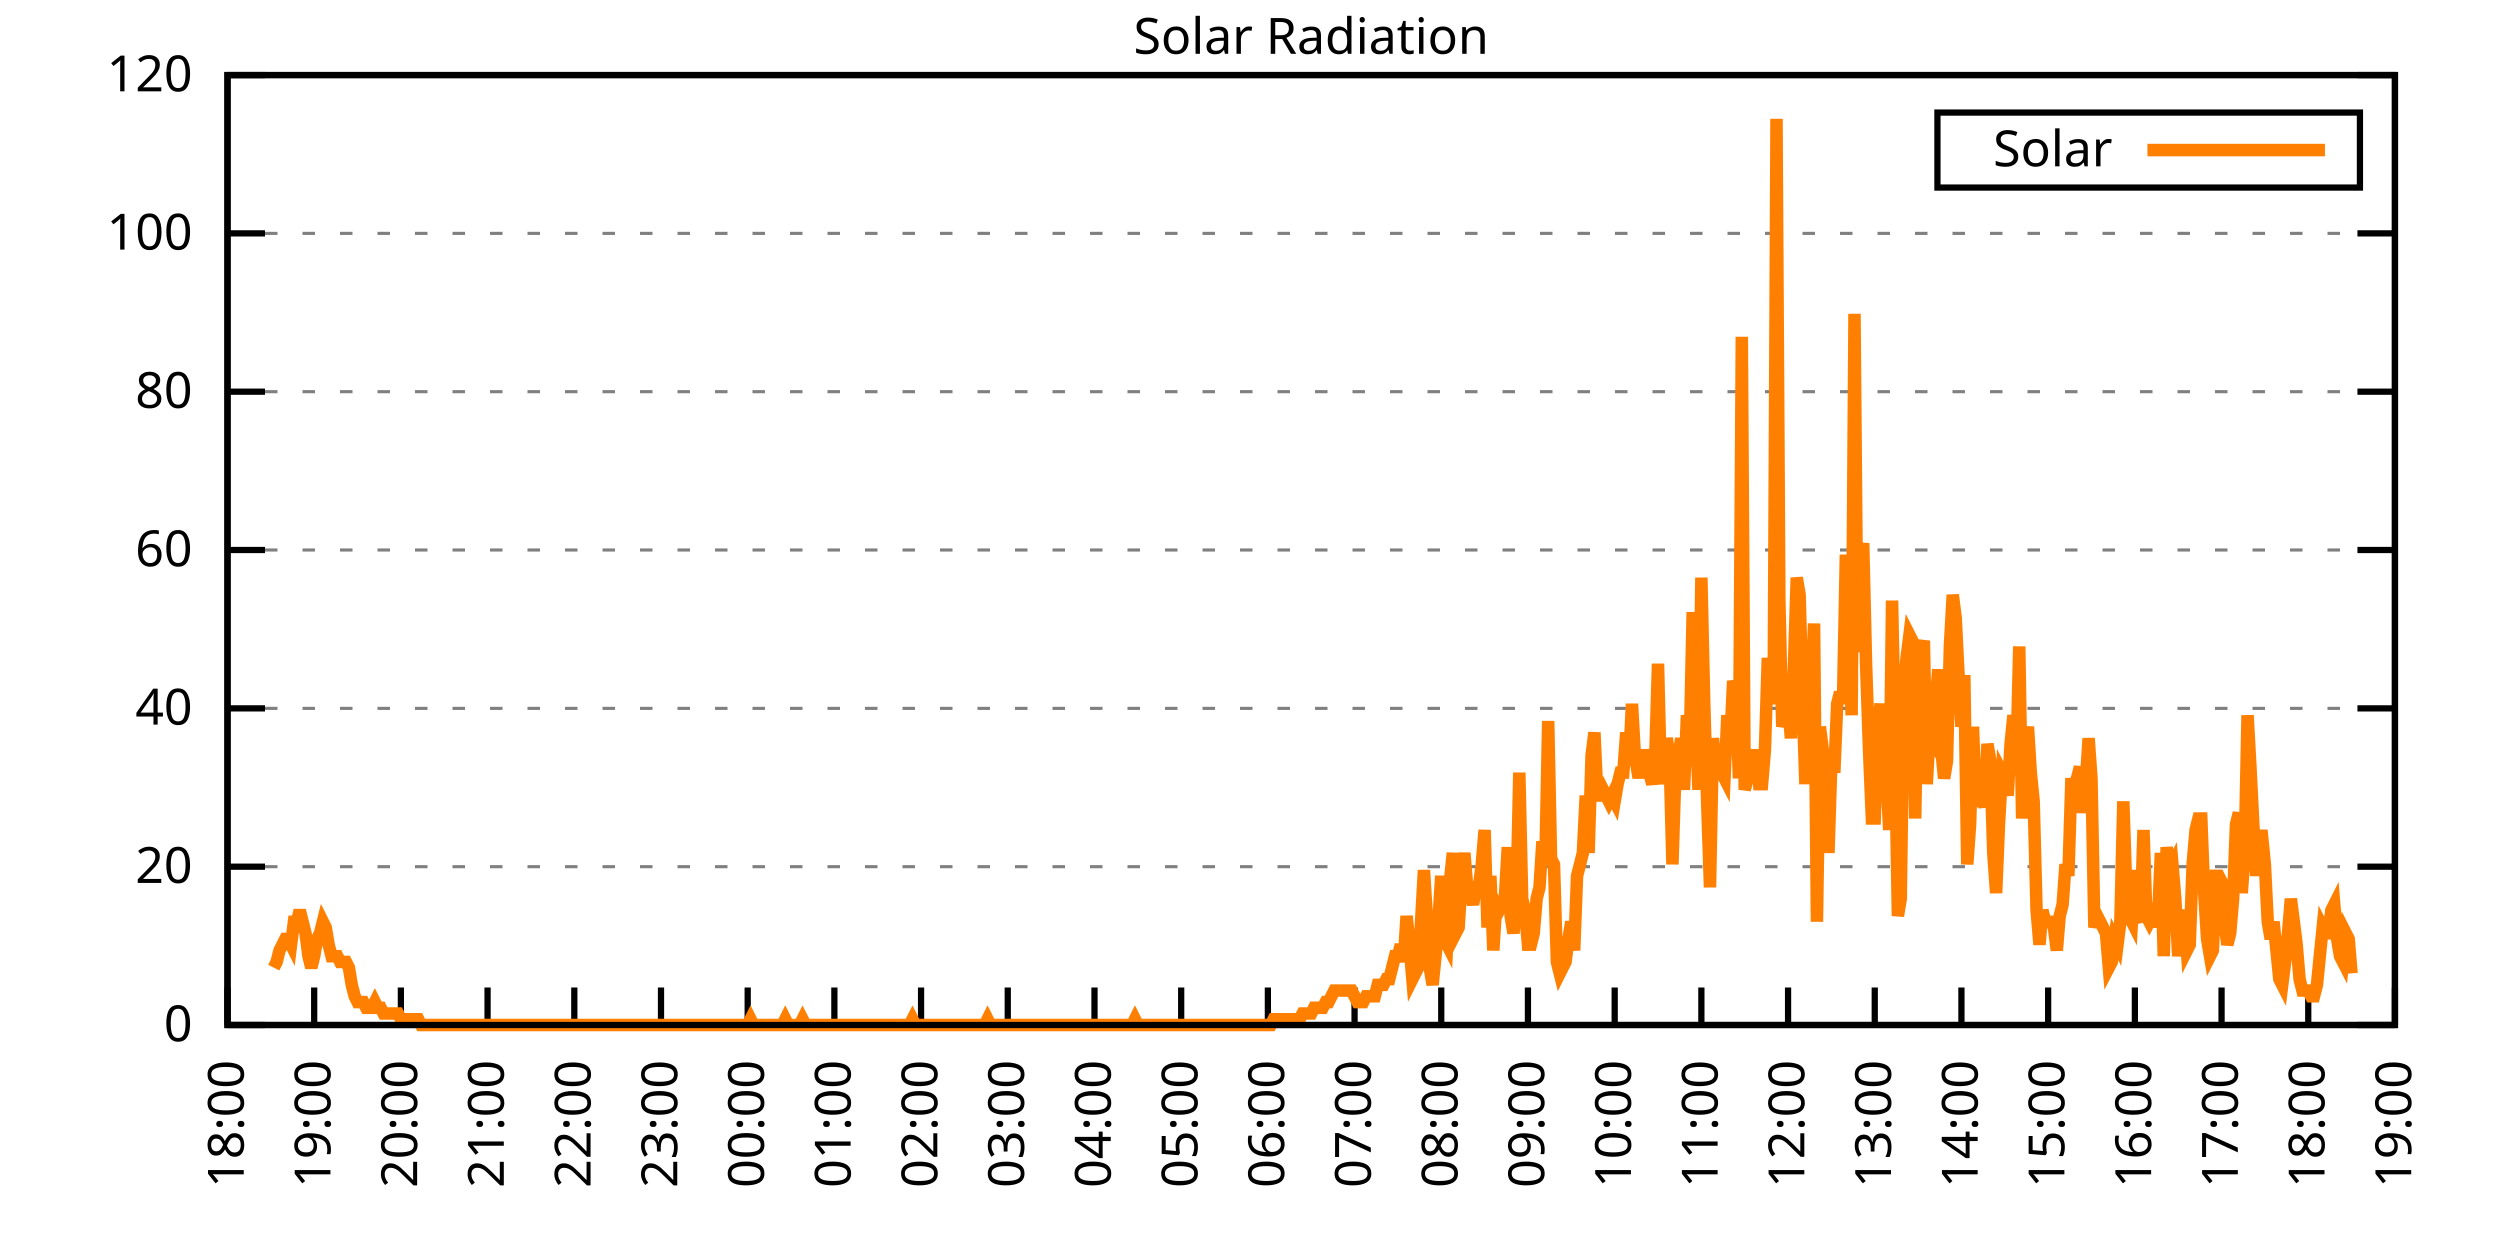
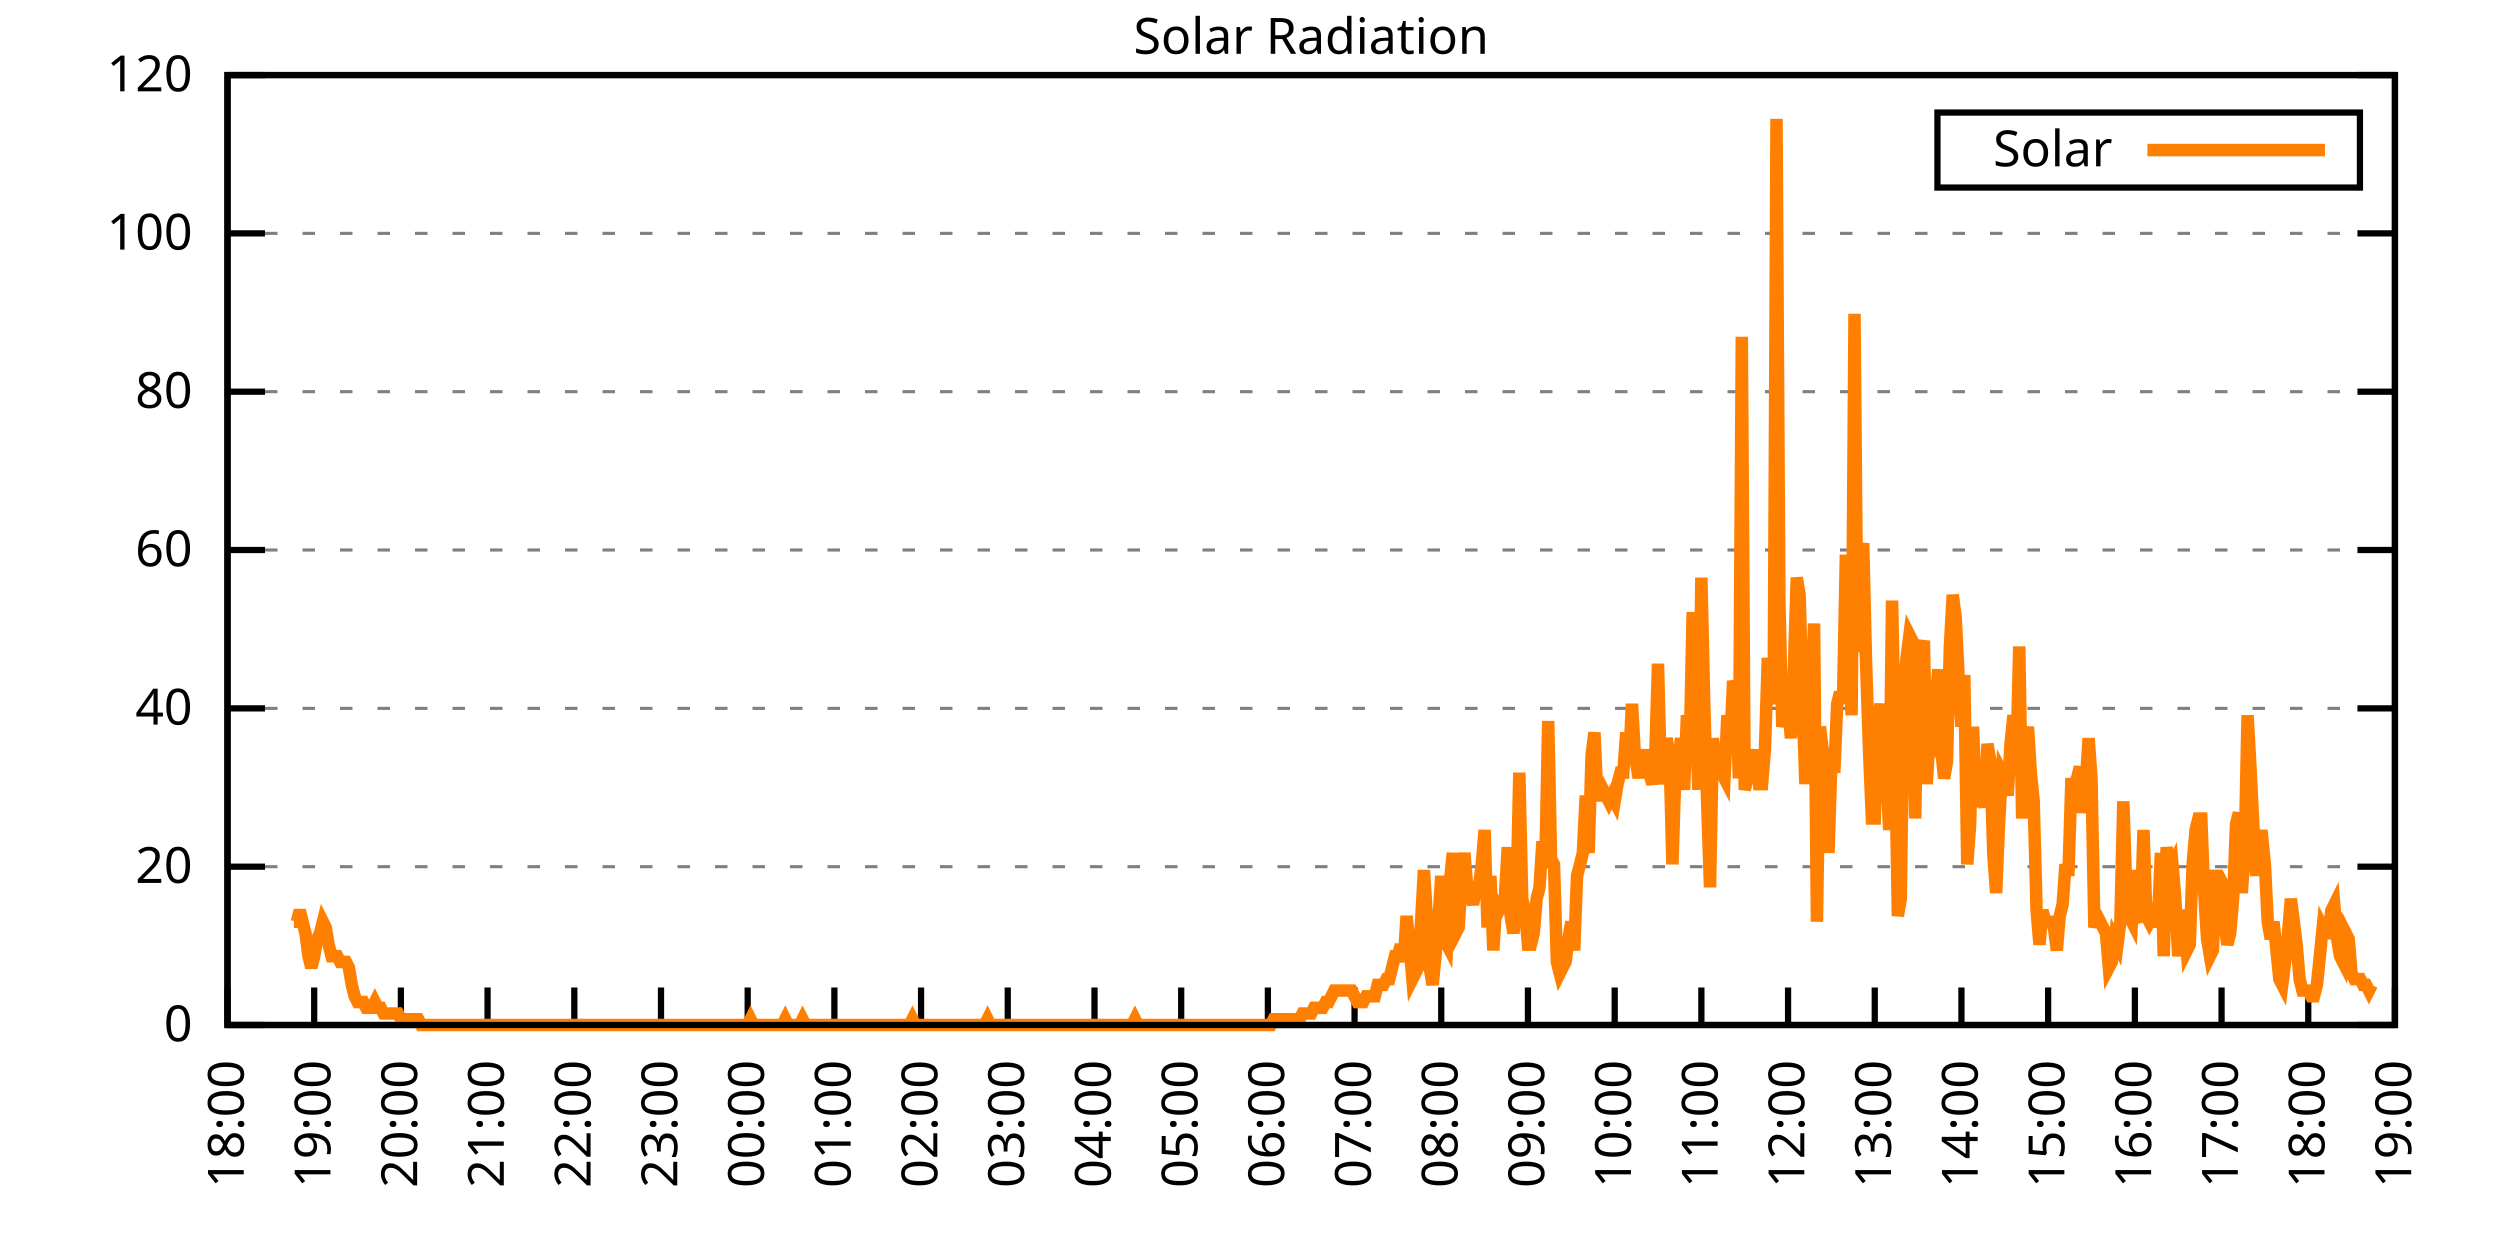
<svg xmlns="http://www.w3.org/2000/svg" xmlns:xlink="http://www.w3.org/1999/xlink" width="400" height="200" viewBox="0 0 400 200">
  <g id="gnuplot_canvas">
    <rect x="0" y="0" width="400" height="200" fill="none" />
    <defs>
      <circle id="gpDot" r="0.5" stroke-width="0.5" stroke="currentColor" />
      <path id="gpPt0" stroke-width="0.333" stroke="currentColor" d="M-1,0 h2 M0,-1 v2" />
      <path id="gpPt1" stroke-width="0.333" stroke="currentColor" d="M-1,-1 L1,1 M1,-1 L-1,1" />
      <path id="gpPt2" stroke-width="0.333" stroke="currentColor" d="M-1,0 L1,0 M0,-1 L0,1 M-1,-1 L1,1 M-1,1 L1,-1" />
      <rect id="gpPt3" stroke-width="0.333" stroke="currentColor" x="-1" y="-1" width="2" height="2" />
      <rect id="gpPt4" stroke-width="0.333" stroke="currentColor" fill="currentColor" x="-1" y="-1" width="2" height="2" />
      <circle id="gpPt5" stroke-width="0.333" stroke="currentColor" cx="0" cy="0" r="1" />
      <use xlink:href="#gpPt5" id="gpPt6" fill="currentColor" stroke="none" />
      <path id="gpPt7" stroke-width="0.333" stroke="currentColor" d="M0,-1.33 L-1.33,0.67 L1.33,0.67 z" />
      <use xlink:href="#gpPt7" id="gpPt8" fill="currentColor" stroke="none" />
      <use xlink:href="#gpPt7" id="gpPt9" stroke="currentColor" transform="rotate(180)" />
      <use xlink:href="#gpPt9" id="gpPt10" fill="currentColor" stroke="none" />
      <use xlink:href="#gpPt3" id="gpPt11" stroke="currentColor" transform="rotate(45)" />
      <use xlink:href="#gpPt11" id="gpPt12" fill="currentColor" stroke="none" />
      <path id="gpPt13" stroke-width="0.333" stroke="currentColor" d="M0,1.330 L1.265,0.411 L0.782,-1.067 L-0.782,-1.076 L-1.265,0.411 z" />
      <use xlink:href="#gpPt13" id="gpPt14" fill="currentColor" stroke="none" />
      <filter id="textbox" filterUnits="objectBoundingBox" x="0" y="0" height="1" width="1">
        <feFlood flood-color="white" flood-opacity="1" result="bgnd" />
        <feComposite in="SourceGraphic" in2="bgnd" operator="atop" />
      </filter>
      <filter id="greybox" filterUnits="objectBoundingBox" x="0" y="0" height="1" width="1">
        <feFlood flood-color="lightgrey" flood-opacity="1" result="grey" />
        <feComposite in="SourceGraphic" in2="grey" operator="atop" />
      </filter>
    </defs>
    <g fill="none" color="white" stroke="currentColor" stroke-width="1.00" stroke-linecap="butt" stroke-linejoin="miter">
</g>
    <g fill="none" color="black" stroke="currentColor" stroke-width="1.00" stroke-linecap="butt" stroke-linejoin="miter">
      <g stroke="none" shape-rendering="crispEdges">
        <polygon fill="rgb(255, 255, 255)" points="36.40,164.00 383.18,164.00 383.18,12.02 36.40,12.02 " />
      </g>
    </g>
    <g fill="none" color="black" stroke="currentColor" stroke-width="1.00" stroke-linecap="butt" stroke-linejoin="miter">
</g>
    <g fill="none" color="black" stroke="black" stroke-width="0.50" stroke-linecap="butt" stroke-linejoin="miter">
</g>
    <g fill="none" color="gray" stroke="currentColor" stroke-width="0.50" stroke-linecap="butt" stroke-linejoin="miter">
      <path stroke="gray" stroke-dasharray="2,4" class="gridline" d="M36.40,164.00 L383.19,164.00  " />
    </g>
    <g fill="none" color="gray" stroke="gray" stroke-width="1.00" stroke-linecap="butt" stroke-linejoin="miter">
</g>
    <g fill="none" color="black" stroke="currentColor" stroke-width="1.00" stroke-linecap="butt" stroke-linejoin="miter">
      <path stroke="black" d="M36.40,164.00 L42.40,164.00 M383.19,164.00 L377.19,164.00  " />
      <g transform="translate(30.80,166.60)" stroke="none" fill="black" font-family="Sans" font-size="8.00" text-anchor="end">
        <text>
          <tspan font-family="Sans"> 0</tspan>
        </text>
      </g>
    </g>
    <g fill="none" color="black" stroke="currentColor" stroke-width="1.00" stroke-linecap="butt" stroke-linejoin="miter">
</g>
    <g fill="none" color="black" stroke="black" stroke-width="0.50" stroke-linecap="butt" stroke-linejoin="miter">
</g>
    <g fill="none" color="gray" stroke="currentColor" stroke-width="0.50" stroke-linecap="butt" stroke-linejoin="miter">
      <path stroke="gray" stroke-dasharray="2,4" class="gridline" d="M36.40,138.67 L383.19,138.67  " />
    </g>
    <g fill="none" color="gray" stroke="gray" stroke-width="1.00" stroke-linecap="butt" stroke-linejoin="miter">
</g>
    <g fill="none" color="black" stroke="currentColor" stroke-width="1.00" stroke-linecap="butt" stroke-linejoin="miter">
      <path stroke="black" d="M36.40,138.67 L42.40,138.67 M383.19,138.67 L377.19,138.67  " />
      <g transform="translate(30.80,141.27)" stroke="none" fill="black" font-family="Sans" font-size="8.00" text-anchor="end">
        <text>
          <tspan font-family="Sans"> 20</tspan>
        </text>
      </g>
    </g>
    <g fill="none" color="black" stroke="currentColor" stroke-width="1.00" stroke-linecap="butt" stroke-linejoin="miter">
</g>
    <g fill="none" color="black" stroke="black" stroke-width="0.50" stroke-linecap="butt" stroke-linejoin="miter">
</g>
    <g fill="none" color="gray" stroke="currentColor" stroke-width="0.50" stroke-linecap="butt" stroke-linejoin="miter">
      <path stroke="gray" stroke-dasharray="2,4" class="gridline" d="M36.40,113.34 L383.19,113.34  " />
    </g>
    <g fill="none" color="gray" stroke="gray" stroke-width="1.00" stroke-linecap="butt" stroke-linejoin="miter">
</g>
    <g fill="none" color="black" stroke="currentColor" stroke-width="1.00" stroke-linecap="butt" stroke-linejoin="miter">
      <path stroke="black" d="M36.40,113.34 L42.40,113.34 M383.19,113.34 L377.19,113.34  " />
      <g transform="translate(30.80,115.94)" stroke="none" fill="black" font-family="Sans" font-size="8.00" text-anchor="end">
        <text>
          <tspan font-family="Sans"> 40</tspan>
        </text>
      </g>
    </g>
    <g fill="none" color="black" stroke="currentColor" stroke-width="1.00" stroke-linecap="butt" stroke-linejoin="miter">
</g>
    <g fill="none" color="black" stroke="black" stroke-width="0.50" stroke-linecap="butt" stroke-linejoin="miter">
</g>
    <g fill="none" color="gray" stroke="currentColor" stroke-width="0.50" stroke-linecap="butt" stroke-linejoin="miter">
      <path stroke="gray" stroke-dasharray="2,4" class="gridline" d="M36.40,88.00 L383.19,88.00  " />
    </g>
    <g fill="none" color="gray" stroke="gray" stroke-width="1.00" stroke-linecap="butt" stroke-linejoin="miter">
</g>
    <g fill="none" color="black" stroke="currentColor" stroke-width="1.00" stroke-linecap="butt" stroke-linejoin="miter">
      <path stroke="black" d="M36.40,88.00 L42.40,88.00 M383.19,88.00 L377.19,88.00  " />
      <g transform="translate(30.80,90.60)" stroke="none" fill="black" font-family="Sans" font-size="8.00" text-anchor="end">
        <text>
          <tspan font-family="Sans"> 60</tspan>
        </text>
      </g>
    </g>
    <g fill="none" color="black" stroke="currentColor" stroke-width="1.00" stroke-linecap="butt" stroke-linejoin="miter">
</g>
    <g fill="none" color="black" stroke="black" stroke-width="0.50" stroke-linecap="butt" stroke-linejoin="miter">
</g>
    <g fill="none" color="gray" stroke="currentColor" stroke-width="0.50" stroke-linecap="butt" stroke-linejoin="miter">
      <path stroke="gray" stroke-dasharray="2,4" class="gridline" d="M36.40,62.67 L383.19,62.67  " />
    </g>
    <g fill="none" color="gray" stroke="gray" stroke-width="1.00" stroke-linecap="butt" stroke-linejoin="miter">
</g>
    <g fill="none" color="black" stroke="currentColor" stroke-width="1.00" stroke-linecap="butt" stroke-linejoin="miter">
      <path stroke="black" d="M36.40,62.67 L42.40,62.67 M383.19,62.67 L377.19,62.67  " />
      <g transform="translate(30.80,65.27)" stroke="none" fill="black" font-family="Sans" font-size="8.00" text-anchor="end">
        <text>
          <tspan font-family="Sans"> 80</tspan>
        </text>
      </g>
    </g>
    <g fill="none" color="black" stroke="currentColor" stroke-width="1.00" stroke-linecap="butt" stroke-linejoin="miter">
</g>
    <g fill="none" color="black" stroke="black" stroke-width="0.50" stroke-linecap="butt" stroke-linejoin="miter">
</g>
    <g fill="none" color="gray" stroke="currentColor" stroke-width="0.50" stroke-linecap="butt" stroke-linejoin="miter">
      <path stroke="gray" stroke-dasharray="2,4" class="gridline" d="M36.40,37.34 L383.19,37.34  " />
    </g>
    <g fill="none" color="gray" stroke="gray" stroke-width="1.00" stroke-linecap="butt" stroke-linejoin="miter">
</g>
    <g fill="none" color="black" stroke="currentColor" stroke-width="1.00" stroke-linecap="butt" stroke-linejoin="miter">
      <path stroke="black" d="M36.40,37.34 L42.40,37.34 M383.19,37.34 L377.19,37.34  " />
      <g transform="translate(30.80,39.94)" stroke="none" fill="black" font-family="Sans" font-size="8.00" text-anchor="end">
        <text>
          <tspan font-family="Sans"> 100</tspan>
        </text>
      </g>
    </g>
    <g fill="none" color="black" stroke="currentColor" stroke-width="1.00" stroke-linecap="butt" stroke-linejoin="miter">
</g>
    <g fill="none" color="black" stroke="black" stroke-width="0.50" stroke-linecap="butt" stroke-linejoin="miter">
</g>
    <g fill="none" color="gray" stroke="currentColor" stroke-width="0.50" stroke-linecap="butt" stroke-linejoin="miter">
      <path stroke="gray" stroke-dasharray="2,4" class="gridline" d="M36.40,12.01 L383.19,12.01  " />
    </g>
    <g fill="none" color="gray" stroke="gray" stroke-width="1.00" stroke-linecap="butt" stroke-linejoin="miter">
</g>
    <g fill="none" color="black" stroke="currentColor" stroke-width="1.00" stroke-linecap="butt" stroke-linejoin="miter">
      <path stroke="black" d="M36.40,12.01 L42.40,12.01 M383.19,12.01 L377.19,12.01  " />
      <g transform="translate(30.80,14.61)" stroke="none" fill="black" font-family="Sans" font-size="8.00" text-anchor="end">
        <text>
          <tspan font-family="Sans"> 120</tspan>
        </text>
      </g>
    </g>
    <g fill="none" color="black" stroke="currentColor" stroke-width="1.00" stroke-linecap="butt" stroke-linejoin="miter">
      <path stroke="black" d="M36.40,164.00 L36.40,158.00  " />
      <g transform="translate(39.00,169.60) rotate(270.00)" stroke="none" fill="black" font-family="Sans" font-size="8.00" text-anchor="end">
        <text>
          <tspan font-family="Sans">18:00</tspan>
        </text>
      </g>
    </g>
    <g fill="none" color="black" stroke="currentColor" stroke-width="1.00" stroke-linecap="butt" stroke-linejoin="miter">
      <path stroke="black" d="M50.27,164.00 L50.27,158.00  " />
      <g transform="translate(52.87,169.60) rotate(270.00)" stroke="none" fill="black" font-family="Sans" font-size="8.00" text-anchor="end">
        <text>
          <tspan font-family="Sans">19:00</tspan>
        </text>
      </g>
    </g>
    <g fill="none" color="black" stroke="currentColor" stroke-width="1.00" stroke-linecap="butt" stroke-linejoin="miter">
      <path stroke="black" d="M64.14,164.00 L64.14,158.00  " />
      <g transform="translate(66.74,169.60) rotate(270.00)" stroke="none" fill="black" font-family="Sans" font-size="8.00" text-anchor="end">
        <text>
          <tspan font-family="Sans">20:00</tspan>
        </text>
      </g>
    </g>
    <g fill="none" color="black" stroke="currentColor" stroke-width="1.00" stroke-linecap="butt" stroke-linejoin="miter">
      <path stroke="black" d="M78.01,164.00 L78.01,158.00  " />
      <g transform="translate(80.61,169.60) rotate(270.00)" stroke="none" fill="black" font-family="Sans" font-size="8.00" text-anchor="end">
        <text>
          <tspan font-family="Sans">21:00</tspan>
        </text>
      </g>
    </g>
    <g fill="none" color="black" stroke="currentColor" stroke-width="1.00" stroke-linecap="butt" stroke-linejoin="miter">
      <path stroke="black" d="M91.89,164.00 L91.89,158.00  " />
      <g transform="translate(94.49,169.60) rotate(270.00)" stroke="none" fill="black" font-family="Sans" font-size="8.00" text-anchor="end">
        <text>
          <tspan font-family="Sans">22:00</tspan>
        </text>
      </g>
    </g>
    <g fill="none" color="black" stroke="currentColor" stroke-width="1.00" stroke-linecap="butt" stroke-linejoin="miter">
      <path stroke="black" d="M105.76,164.00 L105.76,158.00  " />
      <g transform="translate(108.36,169.60) rotate(270.00)" stroke="none" fill="black" font-family="Sans" font-size="8.00" text-anchor="end">
        <text>
          <tspan font-family="Sans">23:00</tspan>
        </text>
      </g>
    </g>
    <g fill="none" color="black" stroke="currentColor" stroke-width="1.00" stroke-linecap="butt" stroke-linejoin="miter">
      <path stroke="black" d="M119.63,164.00 L119.63,158.00  " />
      <g transform="translate(122.23,169.60) rotate(270.00)" stroke="none" fill="black" font-family="Sans" font-size="8.00" text-anchor="end">
        <text>
          <tspan font-family="Sans">00:00</tspan>
        </text>
      </g>
    </g>
    <g fill="none" color="black" stroke="currentColor" stroke-width="1.00" stroke-linecap="butt" stroke-linejoin="miter">
      <path stroke="black" d="M133.50,164.00 L133.50,158.00  " />
      <g transform="translate(136.10,169.60) rotate(270.00)" stroke="none" fill="black" font-family="Sans" font-size="8.00" text-anchor="end">
        <text>
          <tspan font-family="Sans">01:00</tspan>
        </text>
      </g>
    </g>
    <g fill="none" color="black" stroke="currentColor" stroke-width="1.00" stroke-linecap="butt" stroke-linejoin="miter">
      <path stroke="black" d="M147.37,164.00 L147.37,158.00  " />
      <g transform="translate(149.97,169.60) rotate(270.00)" stroke="none" fill="black" font-family="Sans" font-size="8.00" text-anchor="end">
        <text>
          <tspan font-family="Sans">02:00</tspan>
        </text>
      </g>
    </g>
    <g fill="none" color="black" stroke="currentColor" stroke-width="1.00" stroke-linecap="butt" stroke-linejoin="miter">
      <path stroke="black" d="M161.24,164.00 L161.24,158.00  " />
      <g transform="translate(163.84,169.60) rotate(270.00)" stroke="none" fill="black" font-family="Sans" font-size="8.00" text-anchor="end">
        <text>
          <tspan font-family="Sans">03:00</tspan>
        </text>
      </g>
    </g>
    <g fill="none" color="black" stroke="currentColor" stroke-width="1.00" stroke-linecap="butt" stroke-linejoin="miter">
      <path stroke="black" d="M175.12,164.00 L175.12,158.00  " />
      <g transform="translate(177.72,169.60) rotate(270.00)" stroke="none" fill="black" font-family="Sans" font-size="8.00" text-anchor="end">
        <text>
          <tspan font-family="Sans">04:00</tspan>
        </text>
      </g>
    </g>
    <g fill="none" color="black" stroke="currentColor" stroke-width="1.00" stroke-linecap="butt" stroke-linejoin="miter">
      <path stroke="black" d="M188.99,164.00 L188.99,158.00  " />
      <g transform="translate(191.59,169.60) rotate(270.00)" stroke="none" fill="black" font-family="Sans" font-size="8.00" text-anchor="end">
        <text>
          <tspan font-family="Sans">05:00</tspan>
        </text>
      </g>
    </g>
    <g fill="none" color="black" stroke="currentColor" stroke-width="1.00" stroke-linecap="butt" stroke-linejoin="miter">
      <path stroke="black" d="M202.86,164.00 L202.86,158.00  " />
      <g transform="translate(205.46,169.60) rotate(270.00)" stroke="none" fill="black" font-family="Sans" font-size="8.00" text-anchor="end">
        <text>
          <tspan font-family="Sans">06:00</tspan>
        </text>
      </g>
    </g>
    <g fill="none" color="black" stroke="currentColor" stroke-width="1.00" stroke-linecap="butt" stroke-linejoin="miter">
      <path stroke="black" d="M216.73,164.00 L216.73,158.00  " />
      <g transform="translate(219.33,169.60) rotate(270.00)" stroke="none" fill="black" font-family="Sans" font-size="8.00" text-anchor="end">
        <text>
          <tspan font-family="Sans">07:00</tspan>
        </text>
      </g>
    </g>
    <g fill="none" color="black" stroke="currentColor" stroke-width="1.00" stroke-linecap="butt" stroke-linejoin="miter">
      <path stroke="black" d="M230.60,164.00 L230.60,158.00  " />
      <g transform="translate(233.20,169.60) rotate(270.00)" stroke="none" fill="black" font-family="Sans" font-size="8.00" text-anchor="end">
        <text>
          <tspan font-family="Sans">08:00</tspan>
        </text>
      </g>
    </g>
    <g fill="none" color="black" stroke="currentColor" stroke-width="1.00" stroke-linecap="butt" stroke-linejoin="miter">
      <path stroke="black" d="M244.47,164.00 L244.47,158.00  " />
      <g transform="translate(247.07,169.60) rotate(270.00)" stroke="none" fill="black" font-family="Sans" font-size="8.00" text-anchor="end">
        <text>
          <tspan font-family="Sans">09:00</tspan>
        </text>
      </g>
    </g>
    <g fill="none" color="black" stroke="currentColor" stroke-width="1.00" stroke-linecap="butt" stroke-linejoin="miter">
      <path stroke="black" d="M258.35,164.00 L258.35,158.00  " />
      <g transform="translate(260.95,169.60) rotate(270.00)" stroke="none" fill="black" font-family="Sans" font-size="8.00" text-anchor="end">
        <text>
          <tspan font-family="Sans">10:00</tspan>
        </text>
      </g>
    </g>
    <g fill="none" color="black" stroke="currentColor" stroke-width="1.00" stroke-linecap="butt" stroke-linejoin="miter">
      <path stroke="black" d="M272.22,164.00 L272.22,158.00  " />
      <g transform="translate(274.82,169.60) rotate(270.00)" stroke="none" fill="black" font-family="Sans" font-size="8.00" text-anchor="end">
        <text>
          <tspan font-family="Sans">11:00</tspan>
        </text>
      </g>
    </g>
    <g fill="none" color="black" stroke="currentColor" stroke-width="1.00" stroke-linecap="butt" stroke-linejoin="miter">
      <path stroke="black" d="M286.09,164.00 L286.09,158.00  " />
      <g transform="translate(288.69,169.60) rotate(270.00)" stroke="none" fill="black" font-family="Sans" font-size="8.00" text-anchor="end">
        <text>
          <tspan font-family="Sans">12:00</tspan>
        </text>
      </g>
    </g>
    <g fill="none" color="black" stroke="currentColor" stroke-width="1.00" stroke-linecap="butt" stroke-linejoin="miter">
      <path stroke="black" d="M299.96,164.00 L299.96,158.00  " />
      <g transform="translate(302.56,169.60) rotate(270.00)" stroke="none" fill="black" font-family="Sans" font-size="8.00" text-anchor="end">
        <text>
          <tspan font-family="Sans">13:00</tspan>
        </text>
      </g>
    </g>
    <g fill="none" color="black" stroke="currentColor" stroke-width="1.00" stroke-linecap="butt" stroke-linejoin="miter">
      <path stroke="black" d="M313.83,164.00 L313.83,158.00  " />
      <g transform="translate(316.43,169.60) rotate(270.00)" stroke="none" fill="black" font-family="Sans" font-size="8.00" text-anchor="end">
        <text>
          <tspan font-family="Sans">14:00</tspan>
        </text>
      </g>
    </g>
    <g fill="none" color="black" stroke="currentColor" stroke-width="1.00" stroke-linecap="butt" stroke-linejoin="miter">
      <path stroke="black" d="M327.70,164.00 L327.70,158.00  " />
      <g transform="translate(330.30,169.60) rotate(270.00)" stroke="none" fill="black" font-family="Sans" font-size="8.00" text-anchor="end">
        <text>
          <tspan font-family="Sans">15:00</tspan>
        </text>
      </g>
    </g>
    <g fill="none" color="black" stroke="currentColor" stroke-width="1.00" stroke-linecap="butt" stroke-linejoin="miter">
      <path stroke="black" d="M341.58,164.00 L341.58,158.00  " />
      <g transform="translate(344.18,169.60) rotate(270.00)" stroke="none" fill="black" font-family="Sans" font-size="8.00" text-anchor="end">
        <text>
          <tspan font-family="Sans">16:00</tspan>
        </text>
      </g>
    </g>
    <g fill="none" color="black" stroke="currentColor" stroke-width="1.00" stroke-linecap="butt" stroke-linejoin="miter">
      <path stroke="black" d="M355.45,164.00 L355.45,158.00  " />
      <g transform="translate(358.05,169.60) rotate(270.00)" stroke="none" fill="black" font-family="Sans" font-size="8.00" text-anchor="end">
        <text>
          <tspan font-family="Sans">17:00</tspan>
        </text>
      </g>
    </g>
    <g fill="none" color="black" stroke="currentColor" stroke-width="1.00" stroke-linecap="butt" stroke-linejoin="miter">
      <path stroke="black" d="M369.32,164.00 L369.32,158.00  " />
      <g transform="translate(371.92,169.60) rotate(270.00)" stroke="none" fill="black" font-family="Sans" font-size="8.00" text-anchor="end">
        <text>
          <tspan font-family="Sans">18:00</tspan>
        </text>
      </g>
    </g>
    <g fill="none" color="black" stroke="currentColor" stroke-width="1.00" stroke-linecap="butt" stroke-linejoin="miter">
      <path stroke="black" d="M383.19,164.00 L383.19,158.00  " />
      <g transform="translate(385.79,169.60) rotate(270.00)" stroke="none" fill="black" font-family="Sans" font-size="8.00" text-anchor="end">
        <text>
          <tspan font-family="Sans">19:00</tspan>
        </text>
      </g>
    </g>
    <g fill="none" color="black" stroke="currentColor" stroke-width="1.00" stroke-linecap="butt" stroke-linejoin="miter">
</g>
    <g fill="none" color="black" stroke="currentColor" stroke-width="1.00" stroke-linecap="butt" stroke-linejoin="miter">
      <path stroke="black" d="M36.40,12.01 L36.40,164.00 L383.19,164.00 L383.19,12.01 L36.40,12.01 Z  " />
    </g>
    <g fill="none" color="black" stroke="currentColor" stroke-width="1.00" stroke-linecap="butt" stroke-linejoin="miter">
</g>
    <g fill="none" color="black" stroke="currentColor" stroke-width="1.00" stroke-linecap="butt" stroke-linejoin="miter">
      <path stroke="black" d="M309.99,30.01 L309.99,18.01 L377.59,18.01 L377.59,30.01 L309.99,30.01 Z  " />
    </g>
    <g id="Solar_Radiation_plot_1">
      <g fill="none" color="white" stroke="black" stroke-width="2.00" stroke-linecap="butt" stroke-linejoin="miter">
</g>
      <g fill="none" color="black" stroke="currentColor" stroke-width="2.00" stroke-linecap="butt" stroke-linejoin="miter">
        <g transform="translate(337.99,26.61)" stroke="none" fill="black" font-family="Sans" font-size="8.00" text-anchor="end">
          <text>
            <tspan font-family="Sans">Solar</tspan>
          </text>
        </g>
      </g>
      <g fill="none" color="black" stroke="currentColor" stroke-width="2.00" stroke-linecap="butt" stroke-linejoin="miter">
-         <path stroke="rgb(255, 127,   0)" d="M343.59,24.01 L371.99,24.01 M43.80,154.82 L44.26,153.91 L44.72,152.07 L45.19,151.15 L45.65,150.23 L46.11,150.23   L46.57,151.15 L47.03,147.48 L47.50,147.48 L47.96,145.65 L48.42,147.48 L48.88,149.32 L49.35,152.99 L49.81,154.82   L50.27,152.99 L50.73,150.23 L51.20,149.32 L51.66,147.48 L52.12,148.40 L52.58,151.15 L53.05,152.99 L53.51,152.99   L53.97,152.99 L54.43,153.91 L54.90,153.91 L55.36,153.91 L55.82,154.82 L56.28,157.58 L56.75,159.41 L57.21,160.33   L57.67,160.33 L58.13,160.33 L58.59,161.25 L59.06,161.25 L59.52,161.25 L59.98,160.33 L60.44,161.25 L60.91,161.25   L61.37,162.16 L61.83,162.16 L62.29,162.16 L62.76,162.16 L63.22,162.16 L63.68,162.16 L64.14,163.08 L64.61,163.08   L65.07,163.08 L65.53,163.08 L65.99,163.08 L66.46,163.08 L66.92,163.08 L67.38,164.00 L67.84,164.00 L68.30,164.00   L68.77,164.00 L69.23,164.00 L69.46,164.00 L70.15,164.00 L70.62,164.00 L71.08,164.00 L71.54,164.00 L72.00,164.00   L72.47,164.00 L72.93,164.00 L73.39,164.00 L73.85,164.00 L74.32,164.00 L74.78,164.00 L75.24,164.00 L75.70,164.00   L76.17,164.00 L76.63,164.00 L77.09,164.00 L77.55,164.00 L78.01,164.00 L78.48,164.00 L78.94,164.00 L79.40,164.00   L79.86,164.00 L80.33,164.00 L80.79,164.00 L81.25,164.00 L81.71,164.00 L82.18,164.00 L82.64,164.00 L83.10,164.00   L83.56,164.00 L84.03,164.00 L84.49,164.00 L84.95,164.00 L85.41,164.00 L85.88,164.00 L86.34,164.00 L86.80,164.00   L87.26,164.00 L87.72,164.00 L88.19,164.00 L88.65,164.00 L89.11,164.00 L89.57,164.00 L90.04,164.00 L90.50,164.00   L90.96,164.00 L91.42,164.00 L91.89,164.00 L92.35,164.00 L92.81,164.00 L93.27,164.00 L93.74,164.00 L94.20,164.00   L94.66,164.00 L95.12,164.00 L95.59,164.00 L96.05,164.00 L96.51,164.00 L96.97,164.00 L97.44,164.00 L97.90,164.00   L98.36,164.00 L98.82,164.00 L99.28,164.00 L99.75,164.00 L100.21,164.00 L100.67,164.00 L101.13,164.00 L101.60,164.00   L102.06,164.00 L102.52,164.00 L102.98,164.00 L103.45,164.00 L103.91,164.00 L104.37,164.00 L104.83,164.00 L105.30,164.00   L105.76,164.00 L106.22,164.00 L106.68,164.00 L107.15,164.00 L107.61,164.00 L108.07,164.00 L108.53,164.00 L108.99,164.00   L109.46,164.00 L109.92,164.00 L110.38,164.00 L110.84,164.00 L111.31,164.00 L111.77,164.00 L112.23,164.00 L112.69,164.00   L113.16,164.00 L113.62,164.00 L114.08,164.00 L114.54,164.00 L115.01,164.00 L115.47,164.00 L115.93,164.00 L116.39,164.00   L116.86,164.00 L117.32,164.00 L117.78,164.00 L118.24,164.00 L118.70,164.00 L119.17,164.00 L119.63,164.00 L120.09,163.08   L120.55,164.00 L121.02,164.00 L121.48,164.00 L121.94,164.00 L122.40,164.00 L122.87,164.00 L123.33,164.00 L123.79,164.00   L124.25,164.00 L124.72,164.00 L125.18,164.00 L125.64,163.08 L126.10,164.00 L126.57,164.00 L127.03,164.00 L127.49,164.00   L127.95,164.00 L128.41,163.08 L128.88,164.00 L129.34,164.00 L129.80,164.00 L130.26,164.00 L130.73,164.00 L131.19,164.00   L131.65,164.00 L132.11,164.00 L132.58,164.00 L133.04,164.00 L133.50,164.00 L133.96,164.00 L134.43,164.00 L134.89,164.00   L135.35,164.00 L135.81,164.00 L136.28,164.00 L136.74,164.00 L137.20,164.00 L137.66,164.00 L138.13,164.00 L138.59,164.00   L139.05,164.00 L139.51,164.00 L139.97,164.00 L140.44,164.00 L140.90,164.00 L141.36,164.00 L141.82,164.00 L142.29,164.00   L142.75,164.00 L143.21,164.00 L143.67,164.00 L144.14,164.00 L144.60,164.00 L145.06,164.00 L145.52,164.00 L145.99,163.08   L146.45,164.00 L146.91,164.00 L147.37,164.00 L147.84,164.00 L148.30,164.00 L148.76,164.00 L149.22,164.00 L149.68,164.00   L150.15,164.00 L150.61,164.00 L151.07,164.00 L151.53,164.00 L152.00,164.00 L152.46,164.00 L152.92,164.00 L153.38,164.00   L153.85,164.00 L154.31,164.00 L154.77,164.00 L155.23,164.00 L155.70,164.00 L156.16,164.00 L156.62,164.00 L157.08,164.00   L157.55,164.00 L158.01,163.08 L158.47,164.00 L158.93,164.00 L159.39,164.00 L159.86,164.00 L160.32,164.00 L160.78,164.00   L161.24,164.00 L161.71,164.00 L162.17,164.00 L162.63,164.00 L163.09,164.00 L163.56,164.00 L164.02,164.00 L164.48,164.00   L164.94,164.00 L165.41,164.00 L165.87,164.00 L166.33,164.00 L166.79,164.00 L167.26,164.00 L167.72,164.00 L168.18,164.00   L168.64,164.00 L169.10,164.00 L169.57,164.00 L170.03,164.00 L170.49,164.00 L170.95,164.00 L171.42,164.00 L171.88,164.00   L172.34,164.00 L172.80,164.00 L173.27,164.00 L173.73,164.00 L174.19,164.00 L174.65,164.00 L175.12,164.00 L175.58,164.00   L176.04,164.00 L176.50,164.00 L176.97,164.00 L177.43,164.00 L177.89,164.00 L178.35,164.00 L178.82,164.00 L179.28,164.00   L179.74,164.00 L180.20,164.00 L180.66,164.00 L181.13,164.00 L181.59,163.08 L182.05,164.00 L182.51,164.00 L182.98,164.00   L183.44,164.00 L183.90,164.00 L184.36,164.00 L184.83,164.00 L185.29,164.00 L185.75,164.00 L186.21,164.00 L186.68,164.00   L187.14,164.00 L187.60,164.00 L188.06,164.00 L188.53,164.00 L188.99,164.00 L189.45,164.00 L189.91,164.00 L190.37,164.00   L190.84,164.00 L191.30,164.00 L191.76,164.00 L192.22,164.00 L192.69,164.00 L193.15,164.00 L193.61,164.00 L194.07,164.00   L194.54,164.00 L195.00,164.00 L195.46,164.00 L195.92,164.00 L196.39,164.00 L196.85,164.00 L197.31,164.00 L197.77,164.00   L198.24,164.00 L198.70,164.00 L199.16,164.00 L199.62,164.00 L200.08,164.00 L200.55,164.00 L201.01,164.00 L201.47,164.00   L201.93,164.00 L202.40,164.00 L202.86,164.00 L203.32,164.00 L203.78,163.08 L204.25,163.08 L204.71,163.08 L205.17,163.08   L205.63,163.08 L206.10,163.08 L206.56,163.08 L207.02,163.08 L207.48,163.08 L207.95,163.08 L208.41,162.16 L208.87,162.16   L209.33,162.16 L209.80,162.16 L210.26,161.25 L210.72,161.25 L211.18,161.25 L211.64,161.25 L212.11,160.33 L212.57,160.33   L213.03,159.41 L213.49,158.49 L213.96,158.49 L214.42,158.49 L214.88,158.49 L215.34,158.49 L215.81,158.49 L216.27,158.49   L216.73,159.41 L217.19,160.33 L217.66,160.33 L218.12,160.33 L218.58,159.41 L219.04,159.41 L219.51,159.41 L219.97,159.41   L220.43,157.58 L220.89,157.58 L221.35,157.58 L221.82,156.66 L222.28,156.66 L222.74,154.82 L223.20,152.99 L223.67,152.99   L224.13,151.15 L224.59,153.91 L225.05,146.56 L225.52,151.15 L225.98,156.66 L226.44,155.74 L226.90,154.82 L227.37,147.48   L227.83,139.22 L228.29,146.56 L228.75,154.82 L229.22,157.58 L229.68,152.99 L230.14,147.48 L230.60,140.14 L231.06,150.23   L231.53,151.15 L231.99,141.06 L232.45,136.47 L232.91,149.32 L233.38,148.40 L233.84,141.06 L234.30,136.47 L234.76,141.98   L235.23,142.89 L235.69,144.73 L236.15,141.98 L236.61,141.98 L237.08,138.30 L237.54,132.80 L238.00,148.40 L238.46,140.14   L238.93,152.07 L239.39,144.73 L239.85,145.65 L240.31,144.73 L240.77,143.81 L241.24,135.55 L241.70,146.56 L242.16,149.32   L242.62,144.73 L243.09,123.62 L243.55,143.81 L244.01,145.65 L244.47,151.15 L244.94,151.15 L245.40,149.32 L245.86,143.81   L246.32,141.98 L246.79,134.63 L247.25,138.30 L247.71,115.36 L248.17,137.39 L248.64,138.30 L249.10,153.91 L249.56,155.74   L250.02,154.82 L250.49,153.91 L250.95,150.23 L251.41,147.48 L251.87,152.07 L252.33,140.14 L252.80,138.30 L253.26,136.47   L253.72,127.29 L254.18,136.47 L254.65,120.87 L255.11,117.20 L255.57,127.29 L256.03,127.29 L256.50,126.37 L256.96,127.29   L257.42,128.21 L257.88,127.29 L258.35,128.21 L258.81,125.46 L259.27,123.62 L259.73,123.62 L260.20,117.20 L260.66,121.79   L261.12,112.61 L261.58,120.87 L262.04,123.62 L262.51,123.62 L262.97,119.95 L263.43,123.62 L263.89,123.62 L264.36,125.46   L264.82,121.79 L265.28,106.19 L265.74,124.54 L266.21,124.54 L266.67,118.12 L267.13,120.87 L267.59,138.30 L268.06,123.62   L268.52,121.79 L268.98,118.12 L269.44,126.37 L269.91,114.44 L270.37,119.03 L270.83,97.93 L271.29,114.44 L271.75,126.37   L272.22,92.42 L272.68,112.61 L273.14,128.21 L273.60,141.98 L274.07,118.12 L274.53,122.70 L274.99,120.87 L275.45,123.62   L275.92,124.54 L276.38,114.44 L276.84,119.03 L277.30,108.94 L277.77,110.77 L278.23,124.54 L278.69,53.88 L279.15,126.37   L279.62,124.54 L280.08,119.95 L280.54,123.62 L281.00,119.95 L281.46,125.46 L281.93,125.46 L282.39,119.95 L282.85,105.27   L283.31,110.77 L283.78,112.61 L284.24,19.01 L284.70,96.09 L285.16,116.28 L285.63,114.44 L286.09,112.61 L286.55,118.12   L287.01,107.10 L287.48,92.42 L287.94,95.17 L288.40,111.69 L288.86,125.46 L289.33,108.02 L289.79,112.61 L290.25,99.76   L290.71,147.48 L291.18,116.28 L291.64,119.95 L292.10,123.62 L292.56,136.47 L293.02,121.79 L293.49,123.62 L293.95,112.61   L294.41,110.77 L294.87,112.61 L295.34,88.75 L295.80,100.68 L296.26,114.44 L296.72,50.21 L297.19,104.35 L297.65,89.67   L298.11,86.91 L298.57,106.19 L299.04,119.95 L299.50,130.96 L299.96,130.96 L300.42,116.28 L300.89,112.61 L301.35,119.95   L301.81,123.62 L302.27,132.80 L302.73,96.09 L303.20,119.03 L303.66,146.56 L304.12,143.81 L304.58,110.77 L305.05,105.27   L305.51,101.60 L305.97,102.51 L306.43,130.96 L306.90,104.35 L307.36,104.35 L307.82,102.51 L308.28,125.46 L308.75,117.20   L309.21,118.12 L309.67,112.61 L310.13,107.10 L310.60,119.95 L311.06,124.54 L311.52,121.79 L311.98,103.43 L312.44,95.17   L312.91,98.84 L313.37,108.02 L313.83,116.28 L314.29,108.02 L314.76,138.30 L315.22,131.88 L315.68,116.28 L316.14,129.13   L316.61,122.70 L317.07,127.29 L317.53,129.13 L317.99,119.03 L318.46,121.79 L318.92,136.47 L319.38,142.89 L319.84,131.88   L320.31,123.62 L320.77,124.54 L321.23,127.29 L321.69,119.03 L322.15,114.44 L322.62,121.79 L323.08,103.43 L323.54,130.96   L324.00,119.95 L324.47,116.28 L324.93,123.62 L325.39,128.21 L325.85,145.65 L326.32,151.15 L326.78,145.65 L327.24,147.48   L327.70,147.48 L328.17,147.48 L328.63,148.40 L329.09,152.07 L329.55,146.56 L330.02,144.73 L330.48,138.30 L330.94,140.14   L331.40,125.46 L331.87,125.46 L332.33,124.54 L332.79,122.70 L333.25,130.05 L333.71,125.46 L334.18,118.12 L334.64,124.54   L335.10,148.40 L335.56,146.56 L336.03,147.48 L336.49,148.40 L336.95,149.32 L337.41,154.82 L337.88,153.91 L338.34,150.23   L338.80,151.15 L339.26,147.48 L339.73,128.21 L340.19,141.98 L340.65,146.56 L341.11,147.48 L341.58,139.22 L342.04,146.56   L342.50,147.48 L342.96,132.80 L343.42,146.56 L343.89,147.48 L344.35,146.56 L344.81,147.48 L345.27,147.48 L345.74,136.47   L346.20,152.99 L346.66,135.55 L347.12,139.22 L347.59,138.30 L348.05,143.81 L348.51,152.99 L348.97,147.48 L349.44,145.65   L349.90,152.07 L350.36,151.15 L350.82,138.30 L351.29,132.80 L351.75,130.96 L352.21,130.96 L352.67,142.89 L353.13,150.23   L353.60,152.99 L354.06,152.07 L354.52,140.14 L354.98,140.14 L355.45,141.06 L355.91,147.48 L356.37,151.15 L356.83,149.32   L357.30,143.81 L357.76,131.88 L358.22,130.05 L358.68,142.89 L359.15,136.47 L359.61,114.44 L360.07,122.70 L360.53,131.88   L361.00,140.14 L361.46,133.72 L361.92,133.72 L362.38,138.30 L362.84,147.48 L363.31,150.23 L363.77,147.48 L364.23,152.07   L364.69,156.66 L365.16,157.58 L365.62,153.91 L366.08,149.32 L366.54,143.81 L367.01,147.48 L367.47,151.15 L367.93,156.66   L368.39,158.49 L368.86,158.49 L369.32,158.49 L369.78,159.41 L370.24,159.41 L370.71,157.58 L371.17,152.99 L371.63,148.40   L372.09,149.32 L372.56,149.32 L373.02,145.65 L373.48,144.73 L373.94,150.23 L374.40,152.99 L374.87,153.91 L375.33,149.32   L375.79,150.23 L376.25,155.74  " />
+         <path stroke="rgb(255, 127,   0)" d="M343.59,24.01 L371.99,24.01 M47.03,147.48 L47.50,147.48 L47.96,145.65 L48.42,147.48 L48.88,149.32 L49.35,152.99   L49.81,154.82 L50.27,152.99 L50.73,150.23 L51.20,149.32 L51.66,147.48 L52.12,148.40 L52.58,151.15 L53.05,152.99   L53.51,152.99 L53.97,152.99 L54.43,153.91 L54.90,153.91 L55.36,153.91 L55.82,154.82 L56.28,157.58 L56.75,159.41   L57.21,160.33 L57.67,160.33 L58.13,160.33 L58.59,161.25 L59.06,161.25 L59.52,161.25 L59.98,160.33 L60.44,161.25   L60.91,161.25 L61.37,162.16 L61.83,162.16 L62.29,162.16 L62.76,162.16 L63.22,162.16 L63.68,162.16 L64.14,163.08   L64.61,163.08 L65.07,163.08 L65.53,163.08 L65.99,163.08 L66.46,163.08 L66.92,163.08 L67.38,164.00 L67.84,164.00   L68.30,164.00 L68.77,164.00 L69.23,164.00 L69.46,164.00 L70.15,164.00 L70.62,164.00 L71.08,164.00 L71.54,164.00   L72.00,164.00 L72.47,164.00 L72.93,164.00 L73.39,164.00 L73.85,164.00 L74.32,164.00 L74.78,164.00 L75.24,164.00   L75.70,164.00 L76.17,164.00 L76.63,164.00 L77.09,164.00 L77.55,164.00 L78.01,164.00 L78.48,164.00 L78.94,164.00   L79.40,164.00 L79.86,164.00 L80.33,164.00 L80.79,164.00 L81.25,164.00 L81.71,164.00 L82.18,164.00 L82.64,164.00   L83.10,164.00 L83.56,164.00 L84.03,164.00 L84.49,164.00 L84.95,164.00 L85.41,164.00 L85.88,164.00 L86.34,164.00   L86.80,164.00 L87.26,164.00 L87.72,164.00 L88.19,164.00 L88.65,164.00 L89.11,164.00 L89.57,164.00 L90.04,164.00   L90.50,164.00 L90.96,164.00 L91.42,164.00 L91.89,164.00 L92.35,164.00 L92.81,164.00 L93.27,164.00 L93.74,164.00   L94.20,164.00 L94.66,164.00 L95.12,164.00 L95.59,164.00 L96.05,164.00 L96.51,164.00 L96.97,164.00 L97.44,164.00   L97.90,164.00 L98.36,164.00 L98.82,164.00 L99.28,164.00 L99.75,164.00 L100.21,164.00 L100.67,164.00 L101.13,164.00   L101.60,164.00 L102.06,164.00 L102.52,164.00 L102.98,164.00 L103.45,164.00 L103.91,164.00 L104.37,164.00 L104.83,164.00   L105.30,164.00 L105.76,164.00 L106.22,164.00 L106.68,164.00 L107.15,164.00 L107.61,164.00 L108.07,164.00 L108.53,164.00   L108.99,164.00 L109.46,164.00 L109.92,164.00 L110.38,164.00 L110.84,164.00 L111.31,164.00 L111.77,164.00 L112.23,164.00   L112.69,164.00 L113.16,164.00 L113.62,164.00 L114.08,164.00 L114.54,164.00 L115.01,164.00 L115.47,164.00 L115.93,164.00   L116.39,164.00 L116.86,164.00 L117.32,164.00 L117.78,164.00 L118.24,164.00 L118.70,164.00 L119.17,164.00 L119.63,164.00   L120.09,163.08 L120.55,164.00 L121.02,164.00 L121.48,164.00 L121.94,164.00 L122.40,164.00 L122.87,164.00 L123.33,164.00   L123.79,164.00 L124.25,164.00 L124.72,164.00 L125.18,164.00 L125.64,163.08 L126.10,164.00 L126.57,164.00 L127.03,164.00   L127.49,164.00 L127.95,164.00 L128.41,163.08 L128.88,164.00 L129.34,164.00 L129.80,164.00 L130.26,164.00 L130.73,164.00   L131.19,164.00 L131.65,164.00 L132.11,164.00 L132.58,164.00 L133.04,164.00 L133.50,164.00 L133.96,164.00 L134.43,164.00   L134.89,164.00 L135.35,164.00 L135.81,164.00 L136.28,164.00 L136.74,164.00 L137.20,164.00 L137.66,164.00 L138.13,164.00   L138.59,164.00 L139.05,164.00 L139.51,164.00 L139.97,164.00 L140.44,164.00 L140.90,164.00 L141.36,164.00 L141.82,164.00   L142.29,164.00 L142.75,164.00 L143.21,164.00 L143.67,164.00 L144.14,164.00 L144.60,164.00 L145.06,164.00 L145.52,164.00   L145.99,163.08 L146.45,164.00 L146.91,164.00 L147.37,164.00 L147.84,164.00 L148.30,164.00 L148.76,164.00 L149.22,164.00   L149.68,164.00 L150.15,164.00 L150.61,164.00 L151.07,164.00 L151.53,164.00 L152.00,164.00 L152.46,164.00 L152.92,164.00   L153.38,164.00 L153.85,164.00 L154.31,164.00 L154.77,164.00 L155.23,164.00 L155.70,164.00 L156.16,164.00 L156.62,164.00   L157.08,164.00 L157.55,164.00 L158.01,163.08 L158.47,164.00 L158.93,164.00 L159.39,164.00 L159.86,164.00 L160.32,164.00   L160.78,164.00 L161.24,164.00 L161.71,164.00 L162.17,164.00 L162.63,164.00 L163.09,164.00 L163.56,164.00 L164.02,164.00   L164.48,164.00 L164.94,164.00 L165.41,164.00 L165.87,164.00 L166.33,164.00 L166.79,164.00 L167.26,164.00 L167.72,164.00   L168.18,164.00 L168.64,164.00 L169.10,164.00 L169.57,164.00 L170.03,164.00 L170.49,164.00 L170.95,164.00 L171.42,164.00   L171.88,164.00 L172.34,164.00 L172.80,164.00 L173.27,164.00 L173.73,164.00 L174.19,164.00 L174.65,164.00 L175.12,164.00   L175.58,164.00 L176.04,164.00 L176.50,164.00 L176.97,164.00 L177.43,164.00 L177.89,164.00 L178.35,164.00 L178.82,164.00   L179.28,164.00 L179.74,164.00 L180.20,164.00 L180.66,164.00 L181.13,164.00 L181.59,163.08 L182.05,164.00 L182.51,164.00   L182.98,164.00 L183.44,164.00 L183.90,164.00 L184.36,164.00 L184.83,164.00 L185.29,164.00 L185.75,164.00 L186.21,164.00   L186.68,164.00 L187.14,164.00 L187.60,164.00 L188.06,164.00 L188.53,164.00 L188.99,164.00 L189.45,164.00 L189.91,164.00   L190.37,164.00 L190.84,164.00 L191.30,164.00 L191.76,164.00 L192.22,164.00 L192.69,164.00 L193.15,164.00 L193.61,164.00   L194.07,164.00 L194.54,164.00 L195.00,164.00 L195.46,164.00 L195.92,164.00 L196.39,164.00 L196.85,164.00 L197.31,164.00   L197.77,164.00 L198.24,164.00 L198.70,164.00 L199.16,164.00 L199.62,164.00 L200.08,164.00 L200.55,164.00 L201.01,164.00   L201.47,164.00 L201.93,164.00 L202.40,164.00 L202.86,164.00 L203.32,164.00 L203.78,163.08 L204.25,163.08 L204.71,163.08   L205.17,163.08 L205.63,163.08 L206.10,163.08 L206.56,163.08 L207.02,163.08 L207.48,163.08 L207.95,163.08 L208.41,162.16   L208.87,162.16 L209.33,162.16 L209.80,162.16 L210.26,161.25 L210.72,161.25 L211.18,161.25 L211.64,161.25 L212.11,160.33   L212.57,160.33 L213.03,159.41 L213.49,158.49 L213.96,158.49 L214.42,158.49 L214.88,158.49 L215.34,158.49 L215.81,158.49   L216.27,158.49 L216.73,159.41 L217.19,160.33 L217.66,160.33 L218.12,160.33 L218.58,159.41 L219.04,159.41 L219.51,159.41   L219.97,159.41 L220.43,157.58 L220.89,157.58 L221.35,157.58 L221.82,156.66 L222.28,156.66 L222.74,154.82 L223.20,152.99   L223.67,152.99 L224.13,151.15 L224.59,153.91 L225.05,146.56 L225.52,151.15 L225.98,156.66 L226.44,155.74 L226.90,154.82   L227.37,147.48 L227.83,139.22 L228.29,146.56 L228.75,154.82 L229.22,157.58 L229.68,152.99 L230.14,147.48 L230.60,140.14   L231.06,150.23 L231.53,151.15 L231.99,141.06 L232.45,136.47 L232.91,149.32 L233.38,148.40 L233.84,141.06 L234.30,136.47   L234.76,141.98 L235.23,142.89 L235.69,144.73 L236.15,141.98 L236.61,141.98 L237.08,138.30 L237.54,132.80 L238.00,148.40   L238.46,140.14 L238.93,152.07 L239.39,144.73 L239.85,145.65 L240.31,144.73 L240.77,143.81 L241.24,135.55 L241.70,146.56   L242.16,149.32 L242.62,144.73 L243.09,123.62 L243.55,143.81 L244.01,145.65 L244.47,151.15 L244.94,151.15 L245.40,149.32   L245.86,143.81 L246.32,141.98 L246.79,134.63 L247.25,138.30 L247.71,115.36 L248.17,137.39 L248.64,138.30 L249.10,153.91   L249.56,155.74 L250.02,154.82 L250.49,153.91 L250.95,150.23 L251.41,147.48 L251.87,152.07 L252.33,140.14 L252.80,138.30   L253.26,136.47 L253.72,127.29 L254.18,136.47 L254.65,120.87 L255.11,117.20 L255.57,127.29 L256.03,127.29 L256.50,126.37   L256.96,127.29 L257.42,128.21 L257.88,127.29 L258.35,128.21 L258.81,125.46 L259.27,123.62 L259.73,123.62 L260.20,117.20   L260.66,121.79 L261.12,112.61 L261.58,120.87 L262.04,123.62 L262.51,123.62 L262.97,119.95 L263.43,123.62 L263.89,123.62   L264.36,125.46 L264.82,121.79 L265.28,106.19 L265.74,124.54 L266.21,124.54 L266.67,118.12 L267.13,120.87 L267.59,138.30   L268.06,123.62 L268.52,121.79 L268.98,118.12 L269.44,126.37 L269.91,114.44 L270.37,119.03 L270.83,97.93 L271.29,114.44   L271.75,126.37 L272.22,92.42 L272.68,112.61 L273.14,128.21 L273.60,141.98 L274.07,118.12 L274.53,122.70 L274.99,120.87   L275.45,123.62 L275.92,124.54 L276.38,114.44 L276.84,119.03 L277.30,108.94 L277.77,110.77 L278.23,124.54 L278.69,53.88   L279.15,126.37 L279.62,124.54 L280.08,119.95 L280.54,123.62 L281.00,119.95 L281.46,125.46 L281.93,125.46 L282.39,119.95   L282.85,105.27 L283.31,110.77 L283.78,112.61 L284.24,19.01 L284.70,96.09 L285.16,116.28 L285.63,114.44 L286.09,112.61   L286.55,118.12 L287.01,107.10 L287.48,92.42 L287.94,95.17 L288.40,111.69 L288.86,125.46 L289.33,108.02 L289.79,112.61   L290.25,99.76 L290.71,147.48 L291.18,116.28 L291.64,119.95 L292.10,123.62 L292.56,136.47 L293.02,121.79 L293.49,123.62   L293.95,112.61 L294.41,110.77 L294.87,112.61 L295.34,88.75 L295.80,100.68 L296.26,114.44 L296.72,50.21 L297.19,104.35   L297.65,89.67 L298.11,86.91 L298.57,106.19 L299.04,119.95 L299.50,130.96 L299.96,130.96 L300.42,116.28 L300.89,112.61   L301.35,119.95 L301.81,123.62 L302.27,132.80 L302.73,96.09 L303.20,119.03 L303.66,146.56 L304.12,143.81 L304.58,110.77   L305.05,105.27 L305.51,101.60 L305.97,102.51 L306.43,130.96 L306.90,104.35 L307.36,104.35 L307.82,102.51 L308.28,125.46   L308.75,117.20 L309.21,118.12 L309.67,112.61 L310.13,107.10 L310.60,119.95 L311.06,124.54 L311.52,121.79 L311.98,103.43   L312.44,95.17 L312.91,98.84 L313.37,108.02 L313.83,116.28 L314.29,108.02 L314.76,138.30 L315.22,131.88 L315.68,116.28   L316.14,129.13 L316.61,122.70 L317.07,127.29 L317.53,129.13 L317.99,119.03 L318.46,121.79 L318.92,136.47 L319.38,142.89   L319.84,131.88 L320.31,123.62 L320.77,124.54 L321.23,127.29 L321.69,119.03 L322.15,114.44 L322.62,121.79 L323.08,103.43   L323.54,130.96 L324.00,119.95 L324.47,116.28 L324.93,123.62 L325.39,128.21 L325.85,145.65 L326.32,151.15 L326.78,145.65   L327.24,147.48 L327.70,147.48 L328.17,147.48 L328.63,148.40 L329.09,152.07 L329.55,146.56 L330.02,144.73 L330.48,138.30   L330.94,140.14 L331.40,125.46 L331.87,125.46 L332.33,124.54 L332.79,122.70 L333.25,130.05 L333.71,125.46 L334.18,118.12   L334.64,124.54 L335.10,148.40 L335.56,146.56 L336.03,147.48 L336.49,148.40 L336.95,149.32 L337.41,154.82 L337.88,153.91   L338.34,150.23 L338.80,151.15 L339.26,147.48 L339.73,128.21 L340.19,141.98 L340.65,146.56 L341.11,147.48 L341.58,139.22   L342.04,146.56 L342.50,147.48 L342.96,132.80 L343.42,146.56 L343.89,147.48 L344.35,146.56 L344.81,147.48 L345.27,147.48   L345.74,136.47 L346.20,152.99 L346.66,135.55 L347.12,139.22 L347.59,138.30 L348.05,143.81 L348.51,152.99 L348.97,147.48   L349.44,145.65 L349.90,152.07 L350.36,151.15 L350.82,138.30 L351.29,132.80 L351.75,130.96 L352.21,130.96 L352.67,142.89   L353.13,150.23 L353.60,152.99 L354.06,152.07 L354.52,140.14 L354.98,140.14 L355.45,141.06 L355.91,147.48 L356.37,151.15   L356.83,149.32 L357.30,143.81 L357.76,131.88 L358.22,130.05 L358.68,142.89 L359.15,136.47 L359.61,114.44 L360.07,122.70   L360.53,131.88 L361.00,140.14 L361.46,133.72 L361.92,133.72 L362.38,138.30 L362.84,147.48 L363.31,150.23 L363.77,147.48   L364.23,152.07 L364.69,156.66 L365.16,157.58 L365.62,153.91 L366.08,149.32 L366.54,143.81 L367.01,147.48 L367.47,151.15   L367.93,156.66 L368.39,158.49 L368.86,158.49 L369.32,158.49 L369.78,159.41 L370.24,159.41 L370.71,157.58 L371.17,152.99   L371.63,148.40 L372.09,149.32 L372.56,149.32 L373.02,145.65 L373.48,144.73 L373.94,150.23 L374.40,152.99 L374.87,153.91   L375.33,149.32 L375.79,150.23 L376.25,155.74 L376.72,156.66 L377.18,156.66 L377.64,156.66 L378.10,157.58 L378.57,157.58   L379.03,158.49 L379.49,157.58  " />
      </g>
    </g>
    <g fill="none" color="black" stroke="currentColor" stroke-width="2.00" stroke-linecap="butt" stroke-linejoin="miter">
</g>
    <g fill="none" color="black" stroke="black" stroke-width="1.00" stroke-linecap="butt" stroke-linejoin="miter">
</g>
    <g fill="none" color="black" stroke="currentColor" stroke-width="1.00" stroke-linecap="butt" stroke-linejoin="miter">
      <path stroke="black" d="M36.40,12.01 L36.40,164.00 L383.19,164.00 L383.19,12.01 L36.40,12.01 Z  " />
      <g transform="translate(6.80,88.01) rotate(270.00)" stroke="none" fill="black" font-family="Sans" font-size="8.00" text-anchor="middle">
        <text />
      </g>
    </g>
    <g fill="none" color="black" stroke="currentColor" stroke-width="1.00" stroke-linecap="butt" stroke-linejoin="miter">
</g>
    <g fill="none" color="black" stroke="currentColor" stroke-width="1.00" stroke-linecap="butt" stroke-linejoin="miter">
      <g transform="translate(209.79,8.61)" stroke="none" fill="black" font-family="Sans" font-size="8.00" text-anchor="middle">
        <text>
          <tspan font-family="Sans">Solar Radiation</tspan>
        </text>
      </g>
    </g>
    <g fill="none" color="black" stroke="currentColor" stroke-width="1.00" stroke-linecap="butt" stroke-linejoin="miter">
</g>
  </g>
</svg>
